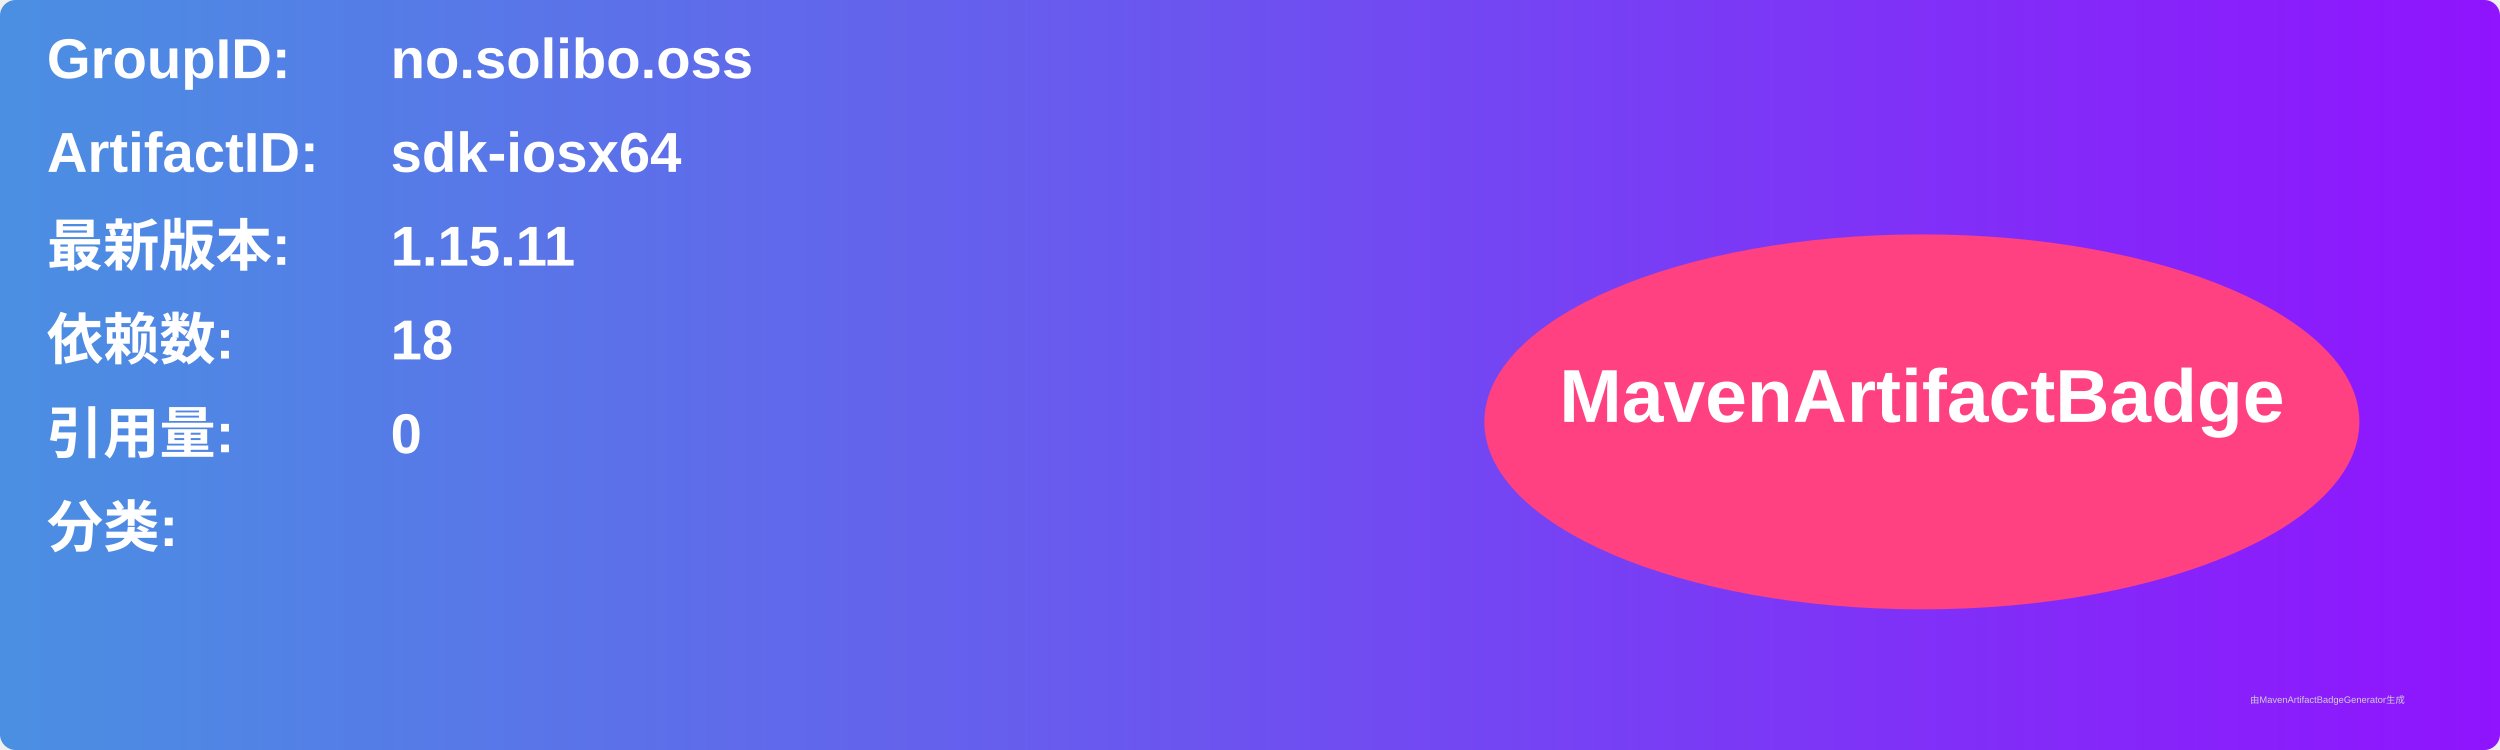
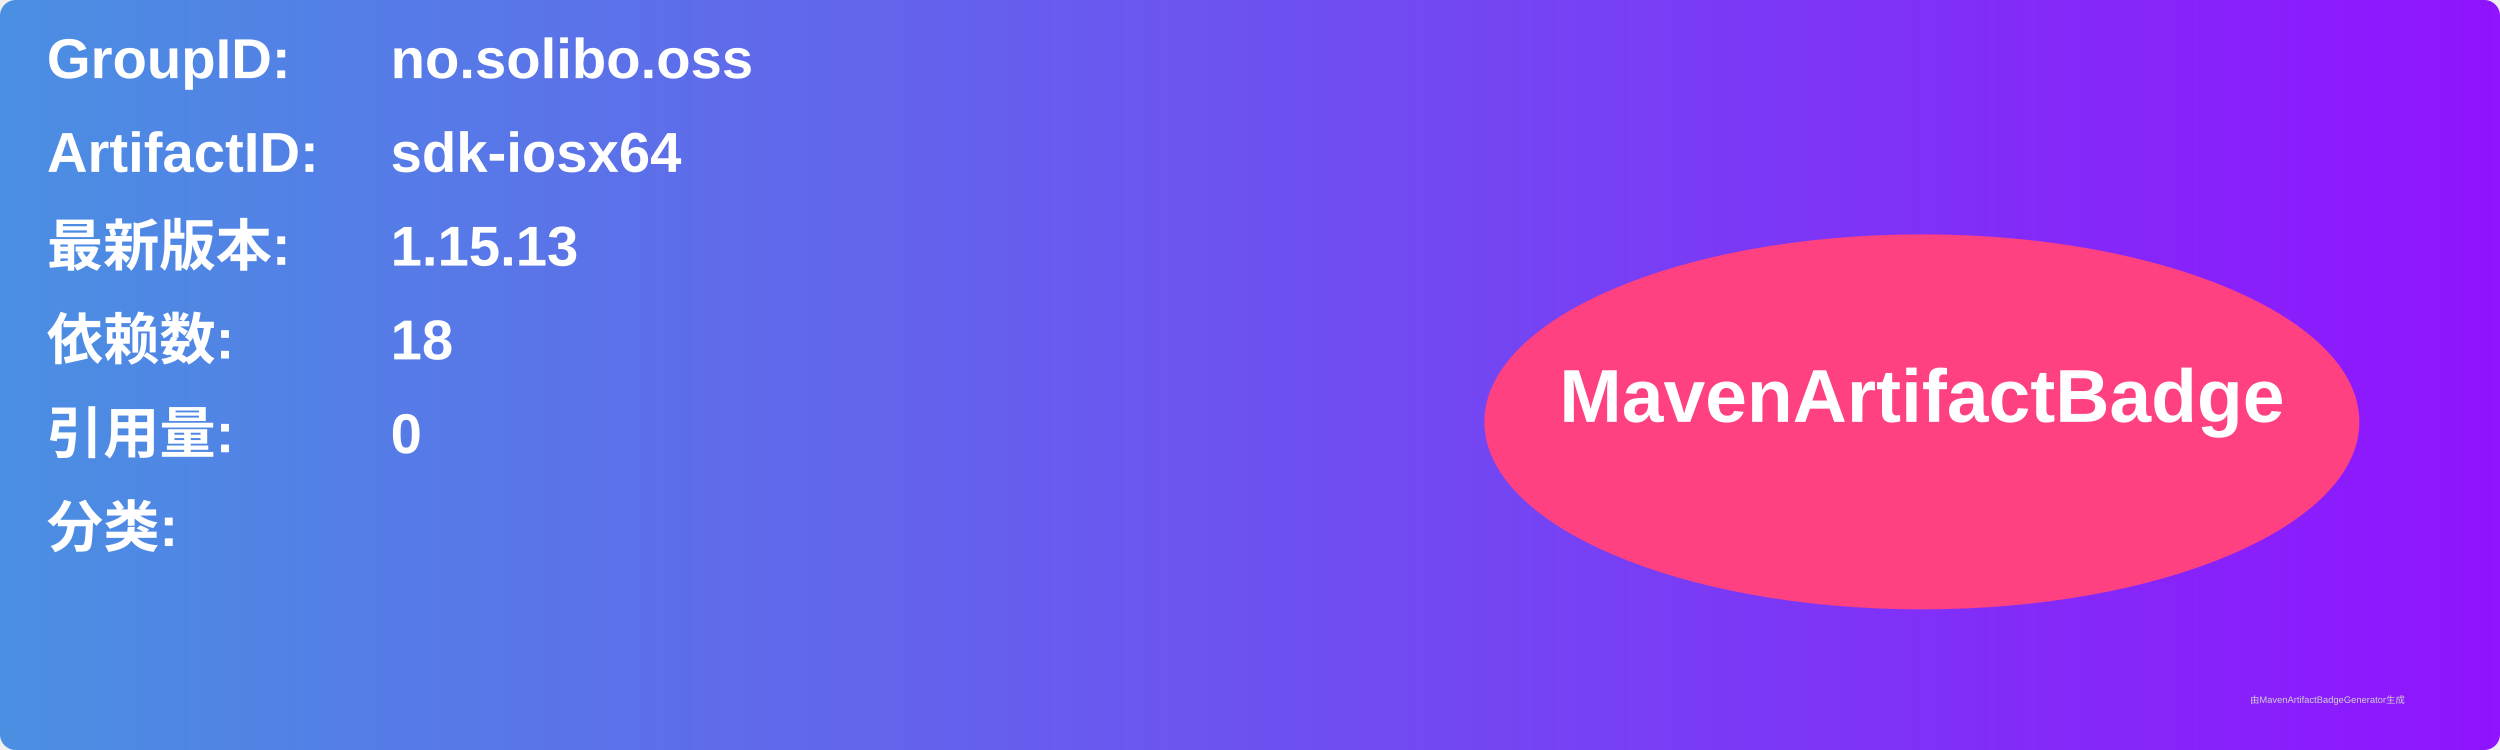
<svg xmlns="http://www.w3.org/2000/svg" width="800" height="240" viewBox="0 0 800 240">
  <linearGradient id="grad" x1="0%" y1="0%" x2="100%" y2="0%">
    <stop offset="0%" stop-color="#4a90e2" />
    <stop offset="100%" stop-color="#9013fe" />
  </linearGradient>
  <rect width="100%" height="100%" rx="5" ry="5" fill="url(#grad)" />
  <g transform="translate(15, 15)">
    <text x="0" y="10" font-family="Arial" font-size="18" fill="white" font-weight="bold" width="260">GroupID:</text>
    <text x="110" y="10" font-family="Arial" font-size="18" fill="white" font-weight="bold" width="460">no.solibo.oss</text>
    <text x="0" y="40" font-family="Arial" font-size="18" fill="white" font-weight="bold" width="260">ArtifactID:</text>
    <text x="110" y="40" font-family="Arial" font-size="18" fill="white" font-weight="bold" width="460">sdk-iosx64</text>
    <text x="0" y="70" font-family="Arial" font-size="18" fill="white" font-weight="bold">最新版本:</text>
    <text x="110" y="70" font-family="Arial" font-size="18" fill="white" font-weight="bold">
-       <tspan font-weight="bold">1.15.11</tspan>
+       <tspan font-weight="bold">1.15.13</tspan>
    </text>
    <text x="0" y="100" font-family="Arial" font-size="18" fill="white" font-weight="bold">依赖数: </text>
    <text x="110" y="100" font-family="Arial" font-size="18" fill="white">
      <tspan font-weight="bold">18</tspan>
    </text>
    <text x="0" y="130" font-family="Arial" font-size="18" fill="white" font-weight="bold">引用量: </text>
    <text x="110" y="130" font-family="Arial" font-size="18" fill="white">
      <tspan font-weight="bold">0</tspan>
    </text>
    <text x="0" y="160" font-family="Arial" font-size="18" fill="white" font-weight="bold">分类:</text>
    <text x="10" y="190" font-family="Arial" font-size="10" fill="white">
      <tspan font-weight="bold" />
    </text>
    <ellipse cx="600" cy="120" rx="140" ry="60" fill="#ff4081" />
    <text x="600" y="120" text-anchor="middle" font-family="Arial" font-size="24" fill="white" font-weight="bold">MavenArtifactBadge</text>
  </g>
  <text x="720" y="225" font-family="Arial" font-size="3" fill="#d0d0d0">由MavenArtifactBadgeGenerator生成</text>
</svg>
